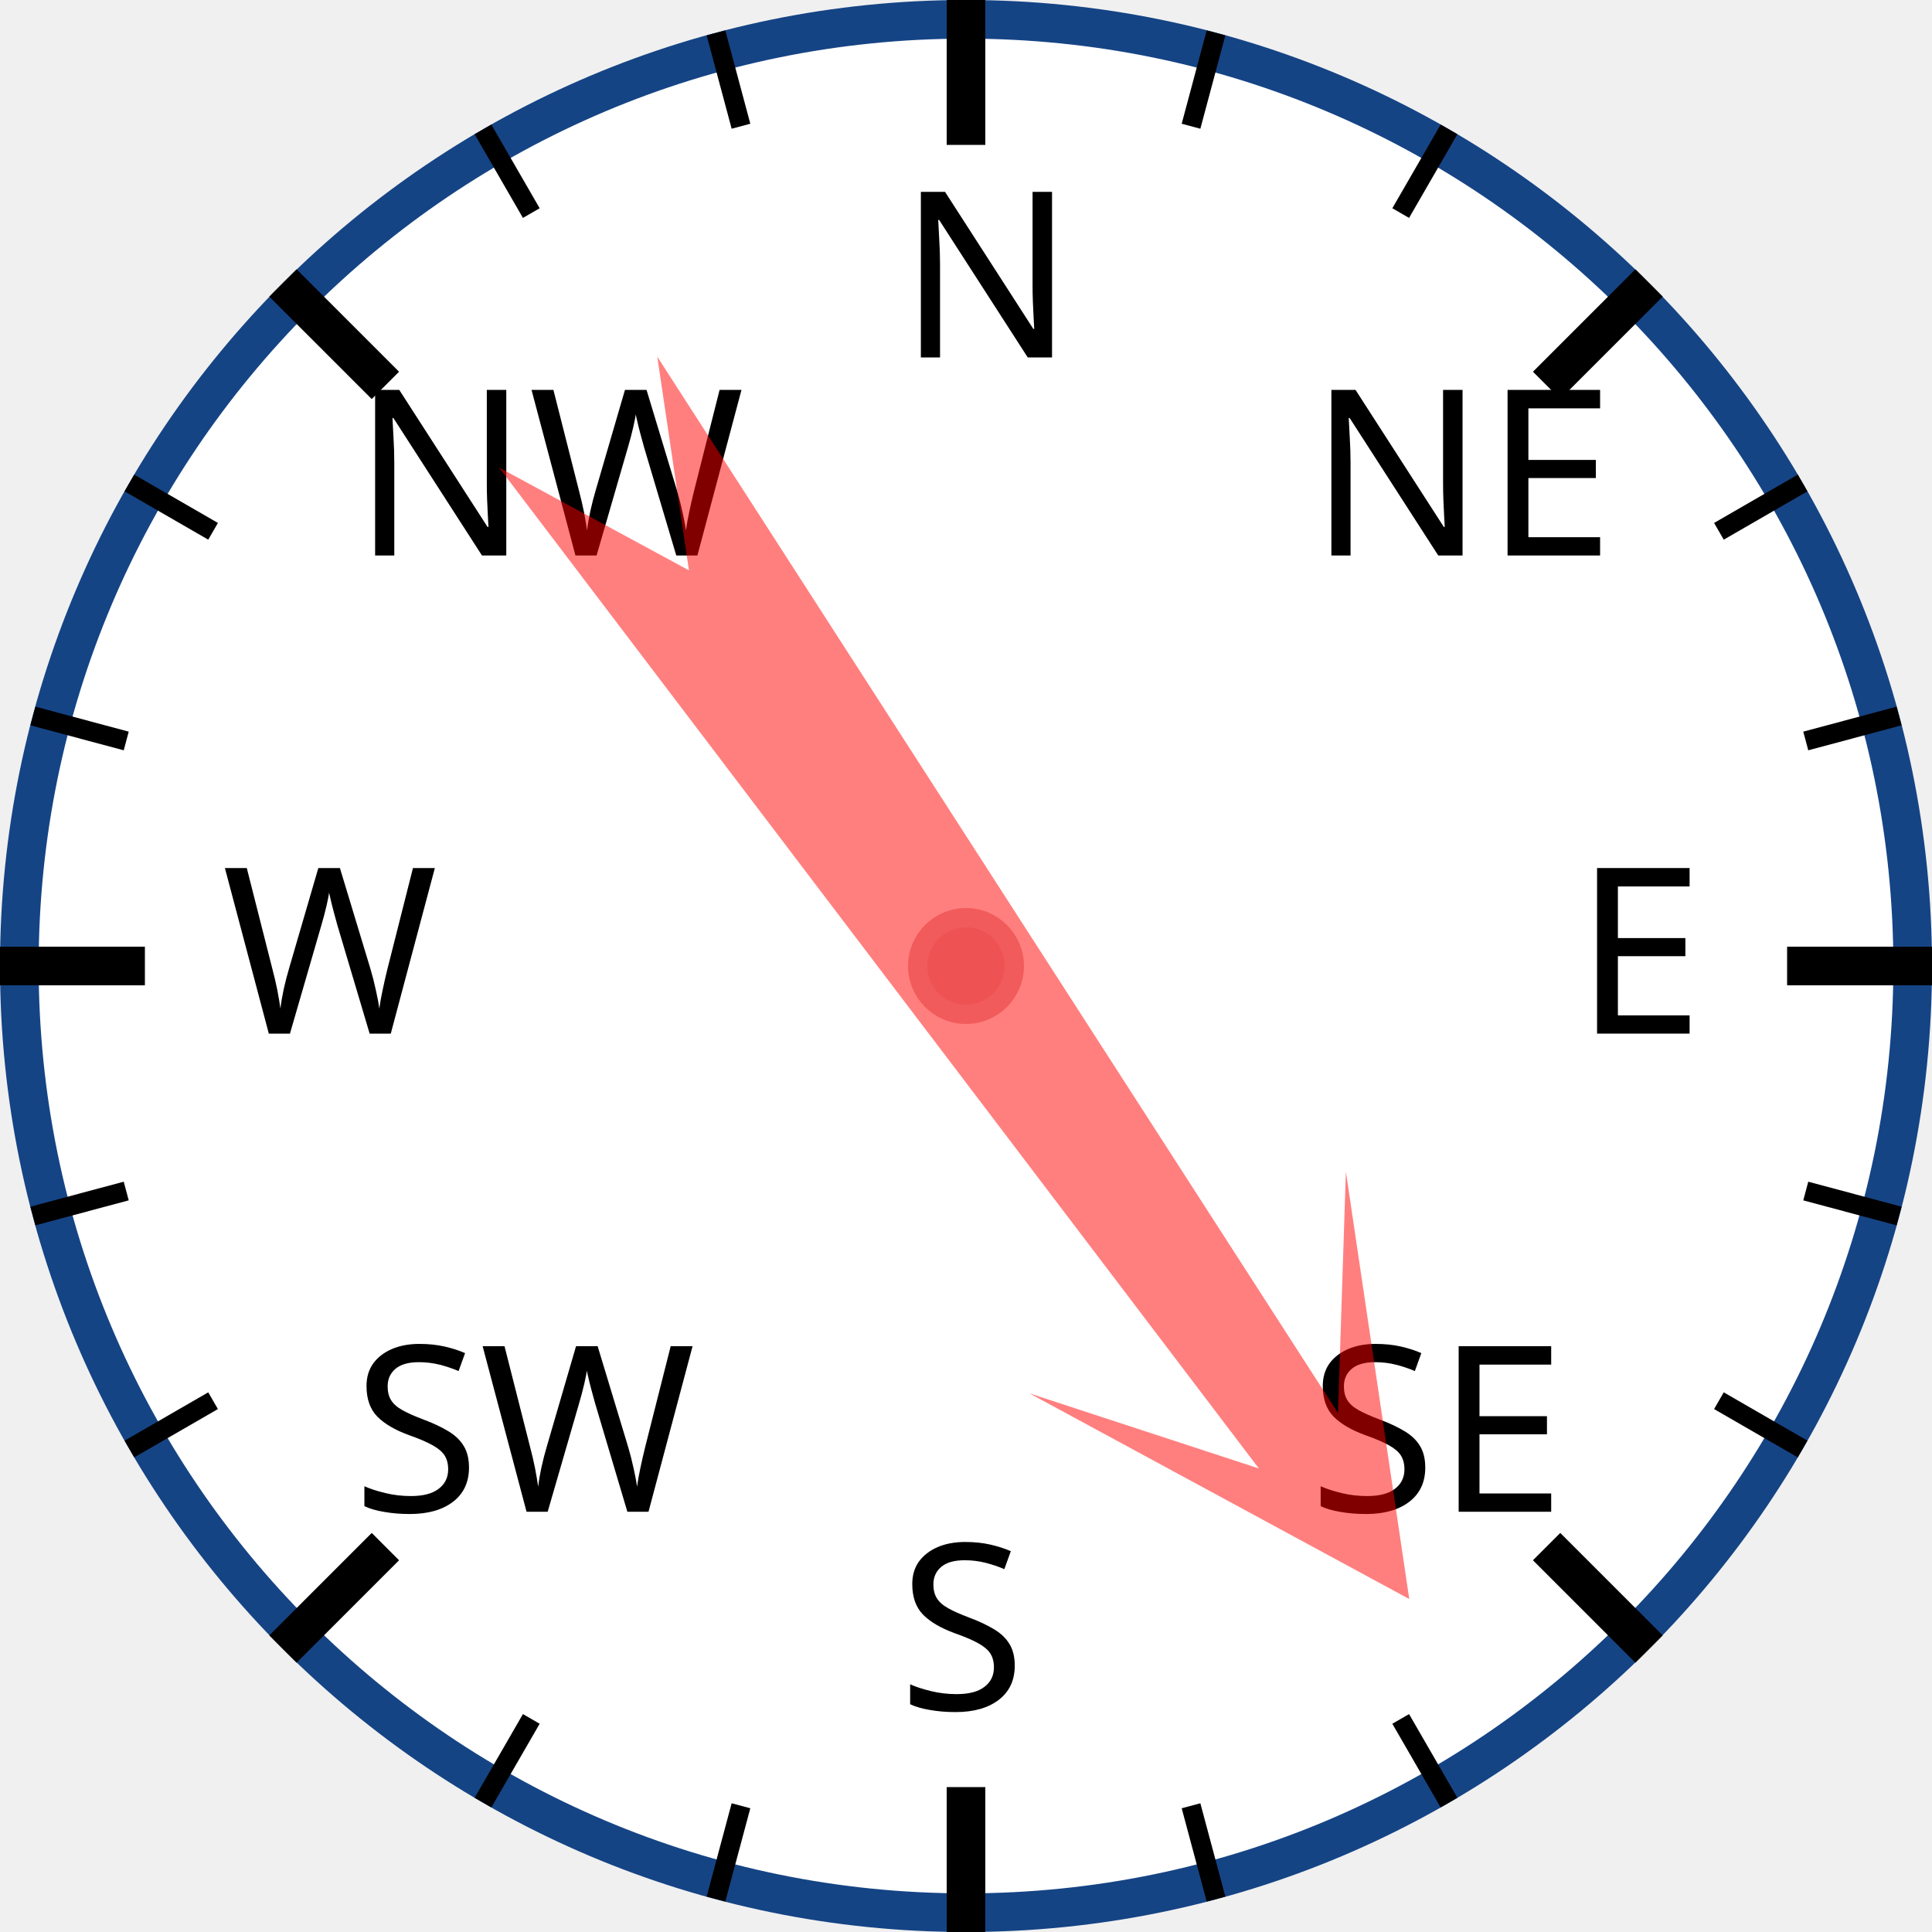
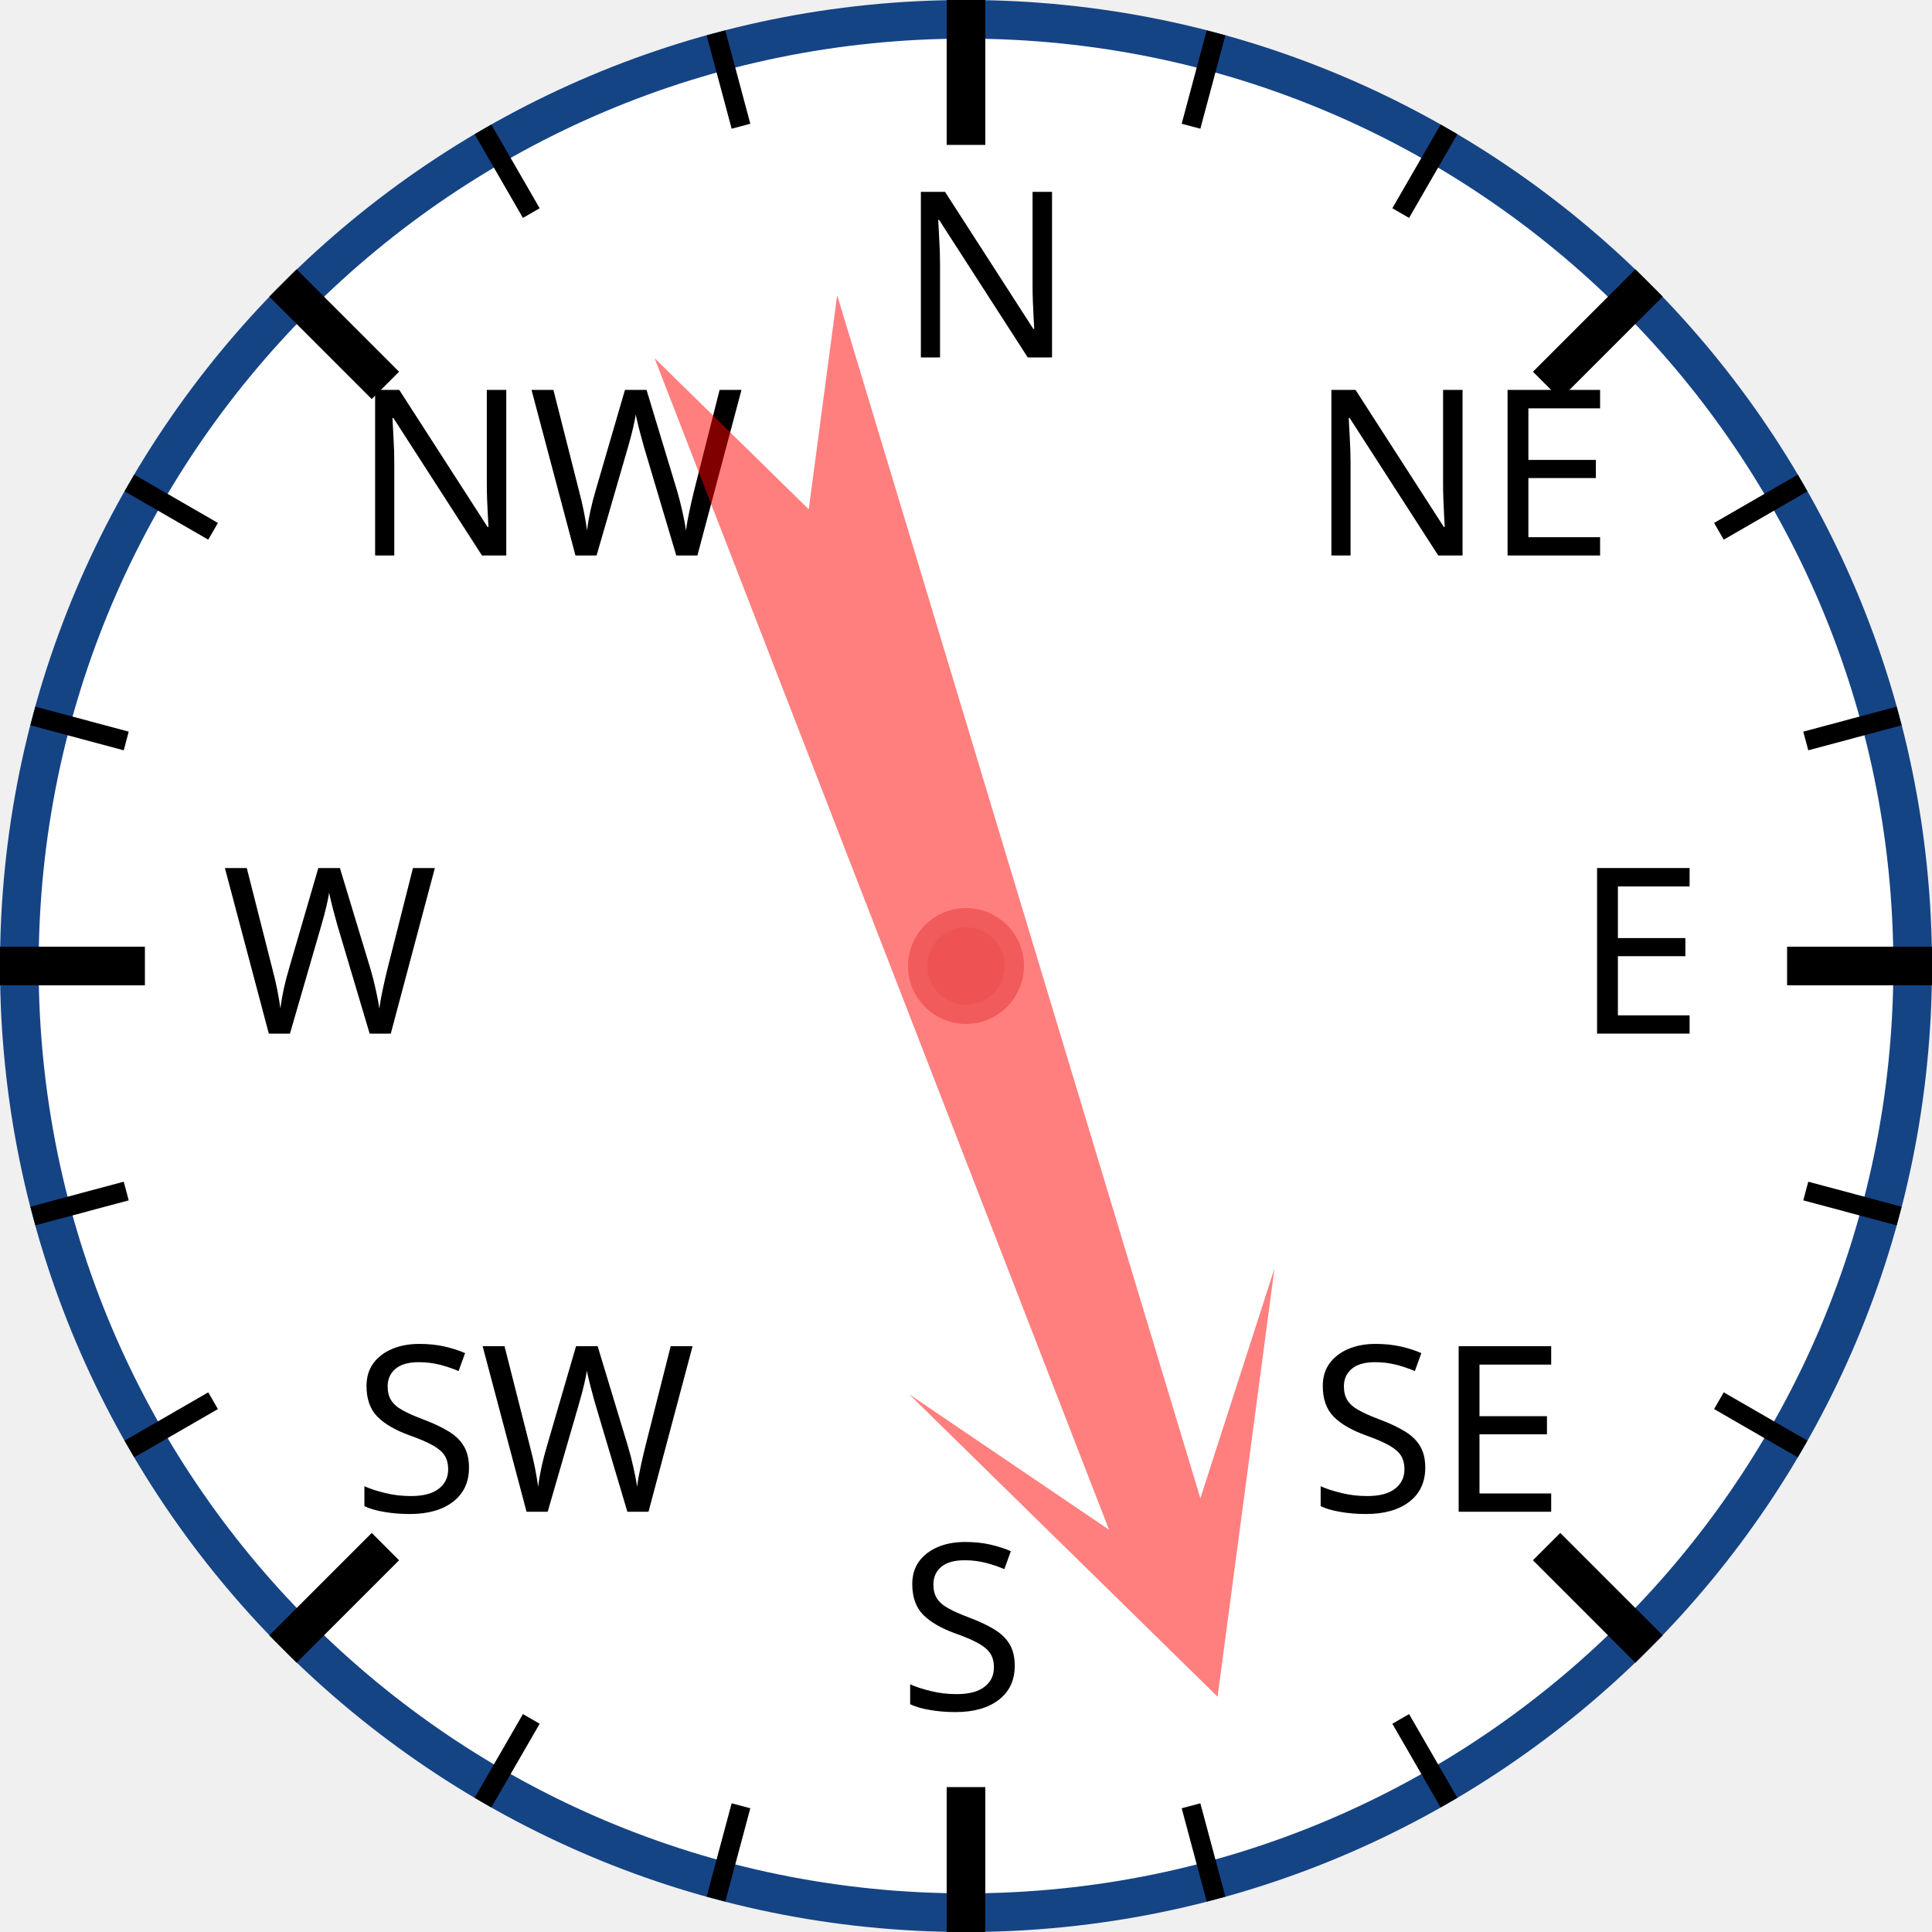
<svg xmlns="http://www.w3.org/2000/svg" width="120px" height="120px" viewBox="0 0 200 200">
  <circle cx="100" cy="100" r="98" style="fill: white; stroke: #154485; stroke-width: 4;" />
  <text x="93.0" y="37.0" style="font-family: sans-serif; font-size: 18pt;">N</text>
  <line x1="100.0" y1="0.0" x2="100.0" y2="15.0" style="stroke: black; stroke-width: 4;" />
  <line x1="74.118" y1="3.407" x2="76.706" y2="13.067" style="stroke: black; stroke-width: 2;" />
  <line x1="50" y1="13.397" x2="55" y2="22.058" style="stroke: black; stroke-width: 2;" />
  <text x="36.503" y="57.503" style="font-family: sans-serif; font-size: 18pt;">NW</text>
  <line x1="29.289" y1="29.289" x2="39.896" y2="39.896" style="stroke: black; stroke-width: 4;" />
  <line x1="13.397" y1="50" x2="22.058" y2="55" style="stroke: black; stroke-width: 2;" />
  <line x1="3.407" y1="74.118" x2="13.067" y2="76.706" style="stroke: black; stroke-width: 2;" />
  <text x="23.0" y="107.0" style="font-family: sans-serif; font-size: 18pt;">W</text>
  <line x1="0.0" y1="100.0" x2="15.0" y2="100.0" style="stroke: black; stroke-width: 4;" />
  <line x1="3.407" y1="125.882" x2="13.067" y2="123.294" style="stroke: black; stroke-width: 2;" />
  <line x1="13.397" y1="150" x2="22.058" y2="145" style="stroke: black; stroke-width: 2;" />
  <text x="36.503" y="156.497" style="font-family: sans-serif; font-size: 18pt;">SW</text>
  <line x1="29.289" y1="170.711" x2="39.896" y2="160.104" style="stroke: black; stroke-width: 4;" />
  <line x1="50" y1="186.603" x2="55" y2="177.942" style="stroke: black; stroke-width: 2;" />
  <line x1="74.118" y1="196.593" x2="76.706" y2="186.933" style="stroke: black; stroke-width: 2;" />
  <text x="93" y="177.0" style="font-family: sans-serif; font-size: 18pt;">S</text>
  <line x1="100" y1="200.0" x2="100" y2="185.0" style="stroke: black; stroke-width: 4;" />
  <line x1="125.882" y1="196.593" x2="123.294" y2="186.933" style="stroke: black; stroke-width: 2;" />
  <line x1="150.0" y1="186.603" x2="145.0" y2="177.942" style="stroke: black; stroke-width: 2;" />
  <text x="135.497" y="156.497" style="font-family: sans-serif; font-size: 18pt;">SE</text>
  <line x1="170.711" y1="170.711" x2="160.104" y2="160.104" style="stroke: black; stroke-width: 4;" />
  <line x1="186.603" y1="150" x2="177.942" y2="145" style="stroke: black; stroke-width: 2;" />
  <line x1="196.593" y1="125.882" x2="186.933" y2="123.294" style="stroke: black; stroke-width: 2;" />
  <text x="163.0" y="107" style="font-family: sans-serif; font-size: 18pt;">E</text>
  <line x1="200.0" y1="100" x2="185.0" y2="100" style="stroke: black; stroke-width: 4;" />
  <line x1="196.593" y1="74.118" x2="186.933" y2="76.706" style="stroke: black; stroke-width: 2;" />
  <line x1="186.603" y1="50" x2="177.942" y2="55" style="stroke: black; stroke-width: 2;" />
  <text x="135.497" y="57.503" style="font-family: sans-serif; font-size: 18pt;">NE</text>
  <line x1="170.711" y1="29.289" x2="160.104" y2="39.896" style="stroke: black; stroke-width: 4;" />
  <line x1="150" y1="13.397" x2="145" y2="22.058" style="stroke: black; stroke-width: 2;" />
  <line x1="125.882" y1="3.407" x2="123.294" y2="13.067" style="stroke: black; stroke-width: 2;" />
-   <polygon points="100 20 120 60 105 40 110 170 100 150 90 170 95 40 80 60" style="fill: red; fill-opacity: 0.5;" transform="rotate(145,100,100)" />
+   <polygon points="100 20 120 60 105 40 110 170 100 150 90 170 95 40 80 60" style="fill: red; fill-opacity: 0.5;" transform="rotate(161,100,100)" />
  <circle cx="100" cy="100" r="5" style="fill: #EE5252; stroke: #F25B5B; stroke-width: 2;" />
</svg>
